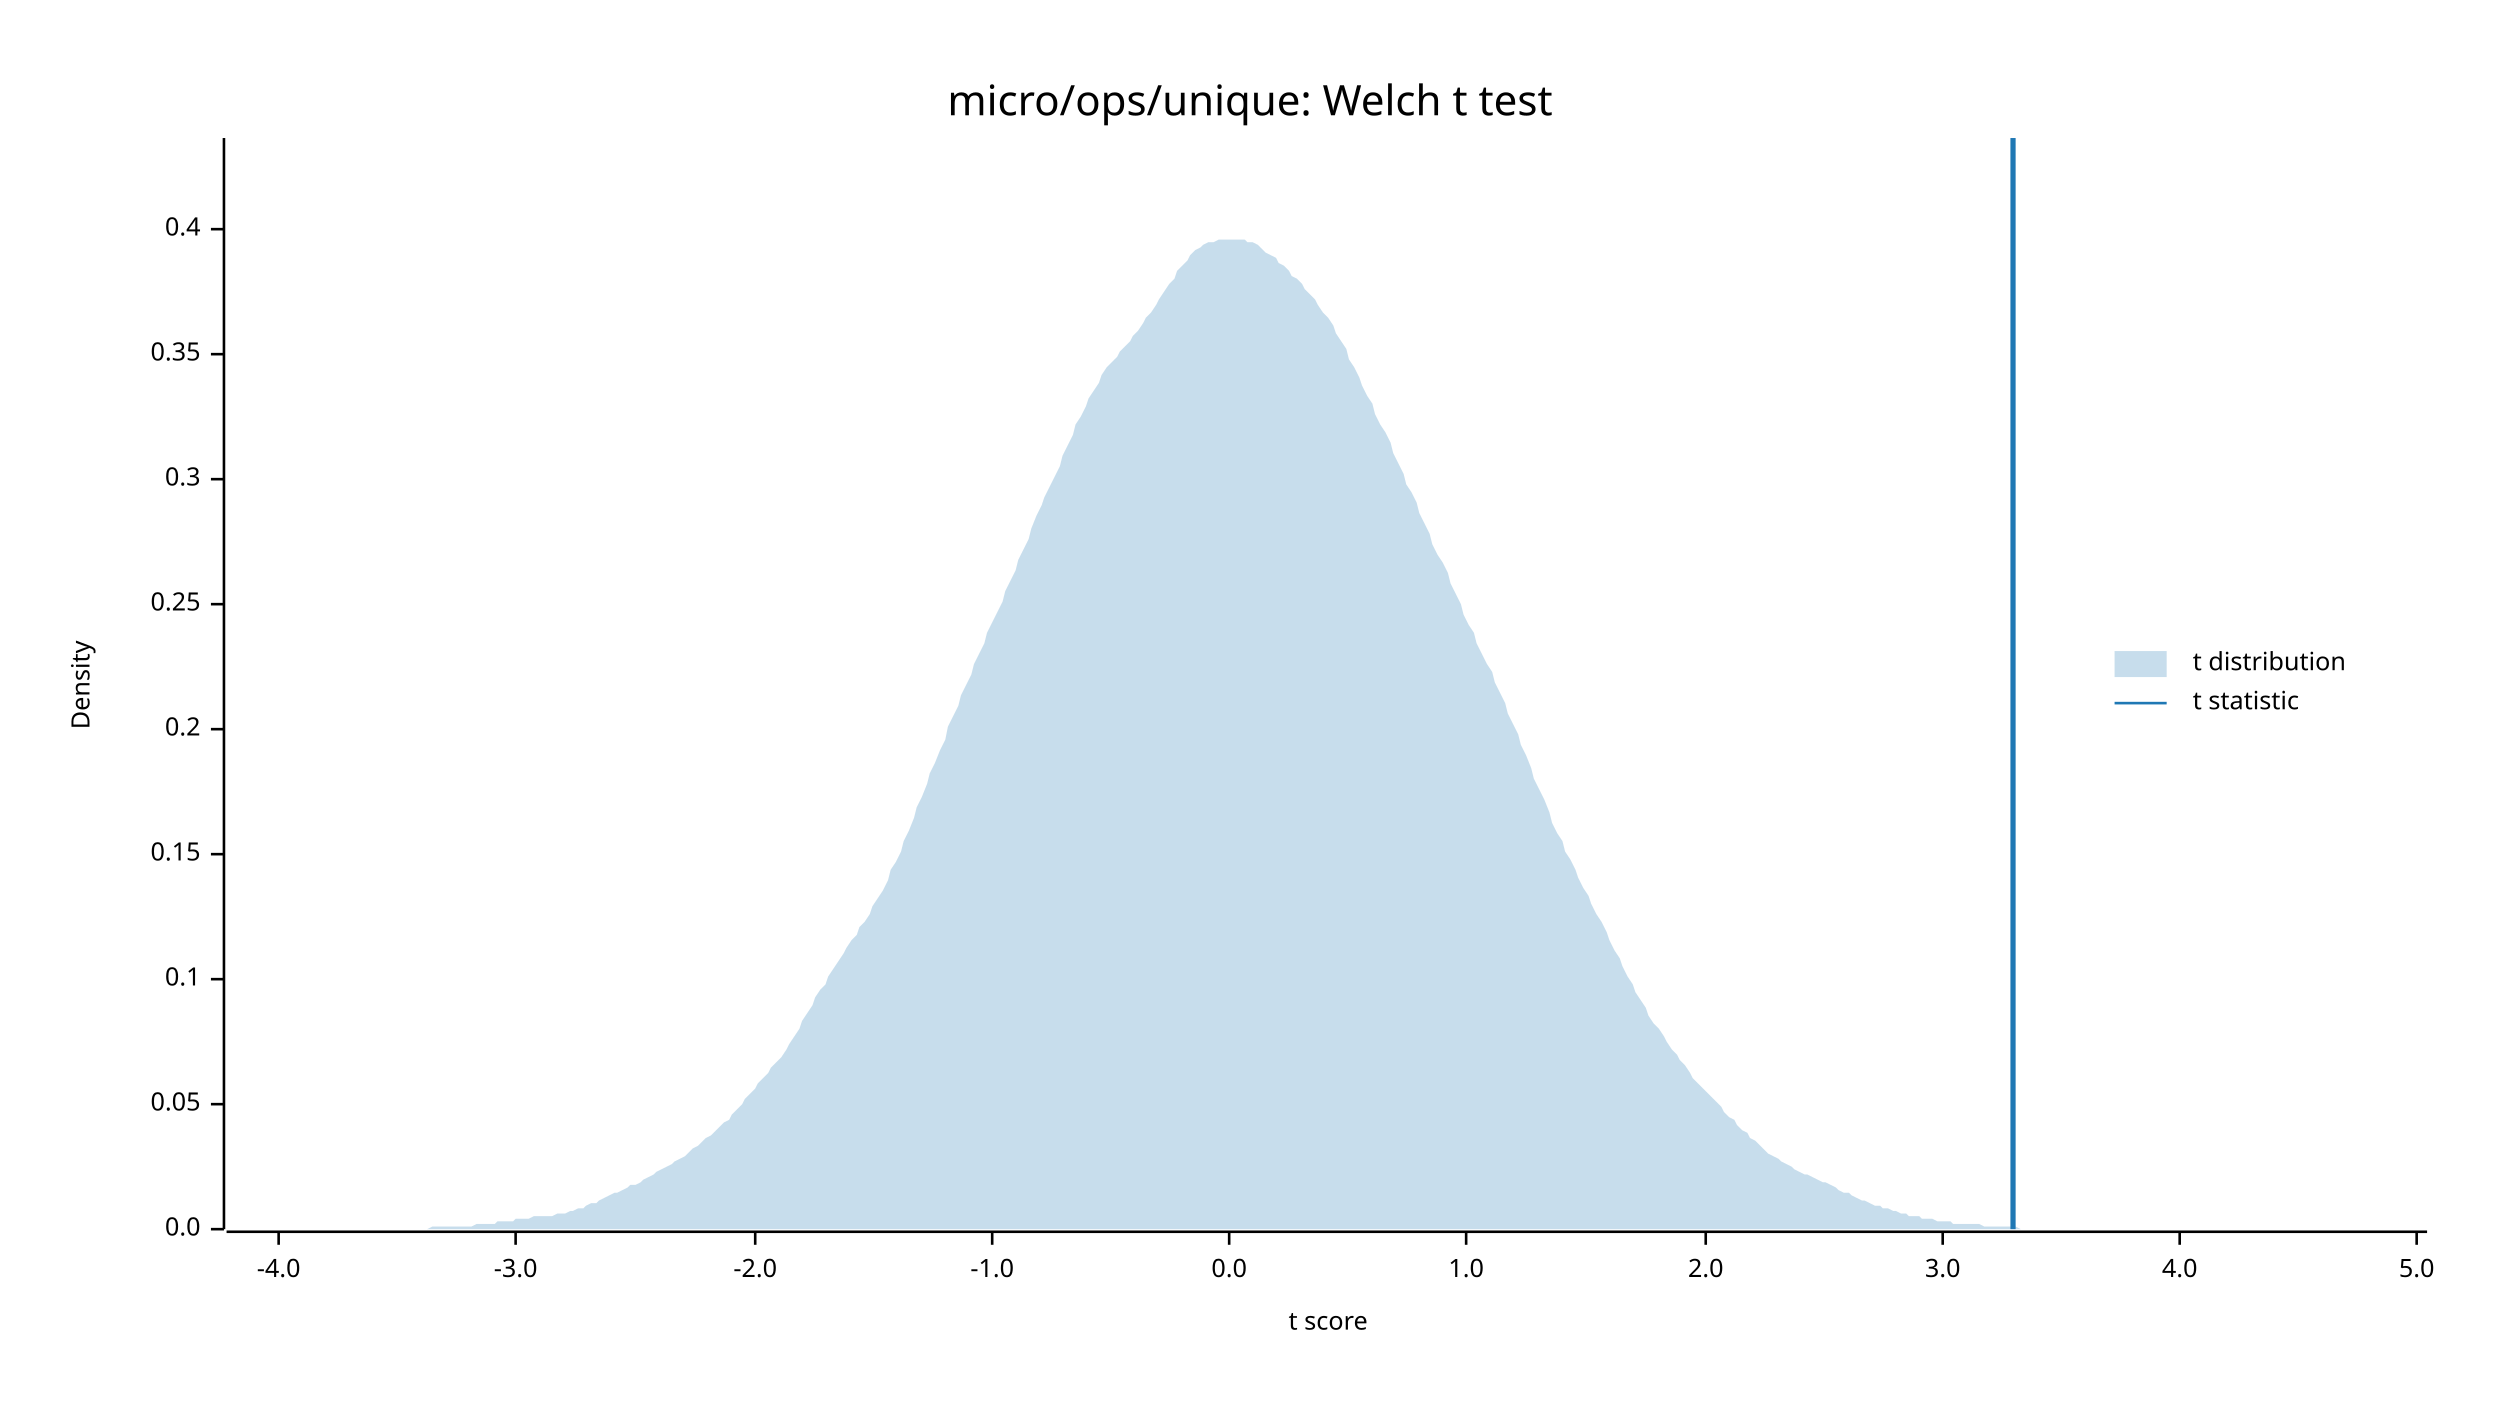
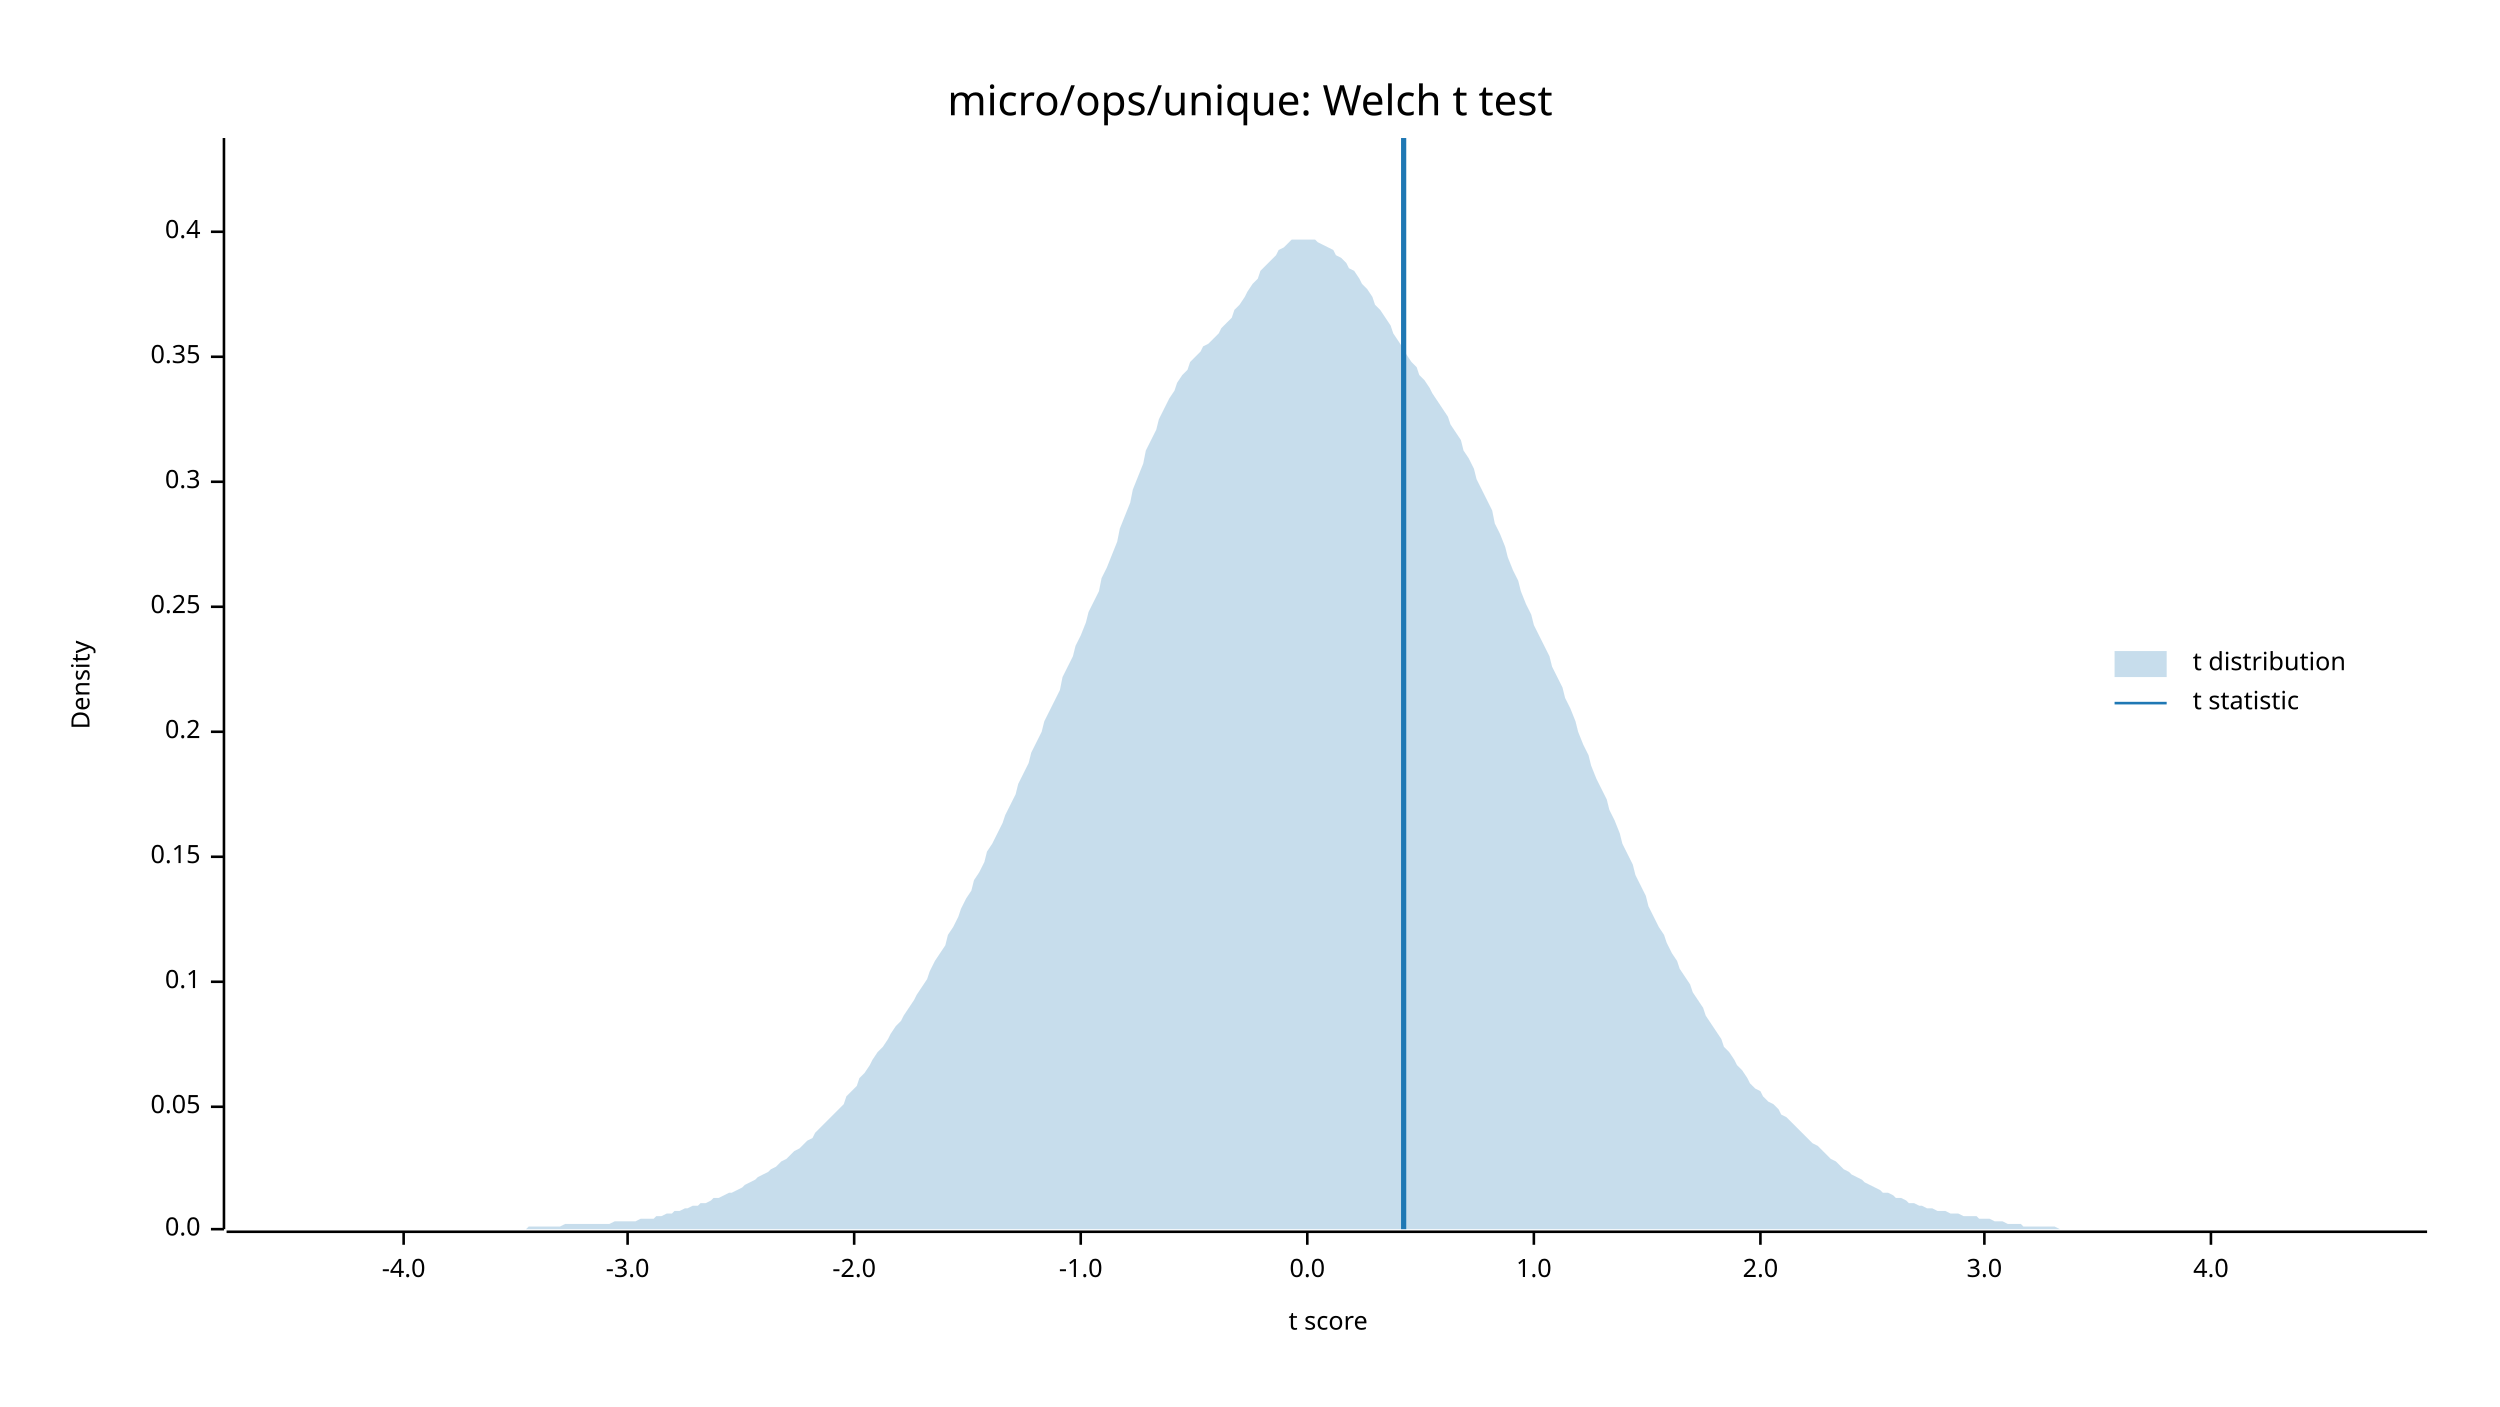
<svg xmlns="http://www.w3.org/2000/svg" width="960" height="540" viewBox="0 0 960 540">
  <text x="480" y="32" dy="0.76em" text-anchor="middle" font-family="sans-serif" font-size="16.129" opacity="1" fill="#000000">
micro/ops/unique: Welch t test
</text>
  <text x="27" y="263" dy="0.76em" text-anchor="middle" font-family="sans-serif" font-size="9.677" opacity="1" fill="#000000" transform="rotate(270, 27, 263)">
Density
</text>
  <text x="510" y="513" dy="-0.5ex" text-anchor="middle" font-family="sans-serif" font-size="9.677" opacity="1" fill="#000000">
t score
</text>
  <polyline fill="none" opacity="1" stroke="#000000" stroke-width="1" points="86,53 86,472 " />
  <text x="77" y="472" dy="0.5ex" text-anchor="end" font-family="sans-serif" font-size="9.677" opacity="1" fill="#000000">
0.0
</text>
  <polyline fill="none" opacity="1" stroke="#000000" stroke-width="1" points="81,472 86,472 " />
-   <text x="77" y="424" dy="0.5ex" text-anchor="end" font-family="sans-serif" font-size="9.677" opacity="1" fill="#000000">
+   <text x="77" y="425" dy="0.5ex" text-anchor="end" font-family="sans-serif" font-size="9.677" opacity="1" fill="#000000">
0.05
</text>
-   <polyline fill="none" opacity="1" stroke="#000000" stroke-width="1" points="81,424 86,424 " />
-   <text x="77" y="376" dy="0.5ex" text-anchor="end" font-family="sans-serif" font-size="9.677" opacity="1" fill="#000000">
+   <polyline fill="none" opacity="1" stroke="#000000" stroke-width="1" points="81,425 86,425 " />
+   <text x="77" y="377" dy="0.5ex" text-anchor="end" font-family="sans-serif" font-size="9.677" opacity="1" fill="#000000">
0.1
</text>
-   <polyline fill="none" opacity="1" stroke="#000000" stroke-width="1" points="81,376 86,376 " />
-   <text x="77" y="328" dy="0.5ex" text-anchor="end" font-family="sans-serif" font-size="9.677" opacity="1" fill="#000000">
+   <polyline fill="none" opacity="1" stroke="#000000" stroke-width="1" points="81,377 86,377 " />
+   <text x="77" y="329" dy="0.5ex" text-anchor="end" font-family="sans-serif" font-size="9.677" opacity="1" fill="#000000">
0.15
</text>
-   <polyline fill="none" opacity="1" stroke="#000000" stroke-width="1" points="81,328 86,328 " />
-   <text x="77" y="280" dy="0.5ex" text-anchor="end" font-family="sans-serif" font-size="9.677" opacity="1" fill="#000000">
+   <polyline fill="none" opacity="1" stroke="#000000" stroke-width="1" points="81,329 86,329 " />
+   <text x="77" y="281" dy="0.5ex" text-anchor="end" font-family="sans-serif" font-size="9.677" opacity="1" fill="#000000">
0.2
</text>
-   <polyline fill="none" opacity="1" stroke="#000000" stroke-width="1" points="81,280 86,280 " />
-   <text x="77" y="232" dy="0.5ex" text-anchor="end" font-family="sans-serif" font-size="9.677" opacity="1" fill="#000000">
+   <polyline fill="none" opacity="1" stroke="#000000" stroke-width="1" points="81,281 86,281 " />
+   <text x="77" y="233" dy="0.5ex" text-anchor="end" font-family="sans-serif" font-size="9.677" opacity="1" fill="#000000">
0.25
</text>
-   <polyline fill="none" opacity="1" stroke="#000000" stroke-width="1" points="81,232 86,232 " />
-   <text x="77" y="184" dy="0.5ex" text-anchor="end" font-family="sans-serif" font-size="9.677" opacity="1" fill="#000000">
+   <polyline fill="none" opacity="1" stroke="#000000" stroke-width="1" points="81,233 86,233 " />
+   <text x="77" y="185" dy="0.5ex" text-anchor="end" font-family="sans-serif" font-size="9.677" opacity="1" fill="#000000">
0.3
</text>
-   <polyline fill="none" opacity="1" stroke="#000000" stroke-width="1" points="81,184 86,184 " />
-   <text x="77" y="136" dy="0.5ex" text-anchor="end" font-family="sans-serif" font-size="9.677" opacity="1" fill="#000000">
+   <polyline fill="none" opacity="1" stroke="#000000" stroke-width="1" points="81,185 86,185 " />
+   <text x="77" y="137" dy="0.5ex" text-anchor="end" font-family="sans-serif" font-size="9.677" opacity="1" fill="#000000">
0.35
</text>
-   <polyline fill="none" opacity="1" stroke="#000000" stroke-width="1" points="81,136 86,136 " />
-   <text x="77" y="88" dy="0.5ex" text-anchor="end" font-family="sans-serif" font-size="9.677" opacity="1" fill="#000000">
+   <polyline fill="none" opacity="1" stroke="#000000" stroke-width="1" points="81,137 86,137 " />
+   <text x="77" y="89" dy="0.5ex" text-anchor="end" font-family="sans-serif" font-size="9.677" opacity="1" fill="#000000">
0.4
</text>
-   <polyline fill="none" opacity="1" stroke="#000000" stroke-width="1" points="81,88 86,88 " />
+   <polyline fill="none" opacity="1" stroke="#000000" stroke-width="1" points="81,89 86,89 " />
  <polyline fill="none" opacity="1" stroke="#000000" stroke-width="1" points="87,473 932,473 " />
-   <text x="107" y="483" dy="0.76em" text-anchor="middle" font-family="sans-serif" font-size="9.677" opacity="1" fill="#000000">
+   <text x="155" y="483" dy="0.76em" text-anchor="middle" font-family="sans-serif" font-size="9.677" opacity="1" fill="#000000">
-4.0
</text>
-   <polyline fill="none" opacity="1" stroke="#000000" stroke-width="1" points="107,473 107,478 " />
-   <text x="198" y="483" dy="0.76em" text-anchor="middle" font-family="sans-serif" font-size="9.677" opacity="1" fill="#000000">
+   <polyline fill="none" opacity="1" stroke="#000000" stroke-width="1" points="155,473 155,478 " />
+   <text x="241" y="483" dy="0.76em" text-anchor="middle" font-family="sans-serif" font-size="9.677" opacity="1" fill="#000000">
-3.0
</text>
-   <polyline fill="none" opacity="1" stroke="#000000" stroke-width="1" points="198,473 198,478 " />
-   <text x="290" y="483" dy="0.76em" text-anchor="middle" font-family="sans-serif" font-size="9.677" opacity="1" fill="#000000">
+   <polyline fill="none" opacity="1" stroke="#000000" stroke-width="1" points="241,473 241,478 " />
+   <text x="328" y="483" dy="0.76em" text-anchor="middle" font-family="sans-serif" font-size="9.677" opacity="1" fill="#000000">
-2.0
</text>
-   <polyline fill="none" opacity="1" stroke="#000000" stroke-width="1" points="290,473 290,478 " />
-   <text x="381" y="483" dy="0.76em" text-anchor="middle" font-family="sans-serif" font-size="9.677" opacity="1" fill="#000000">
+   <polyline fill="none" opacity="1" stroke="#000000" stroke-width="1" points="328,473 328,478 " />
+   <text x="415" y="483" dy="0.76em" text-anchor="middle" font-family="sans-serif" font-size="9.677" opacity="1" fill="#000000">
-1.0
</text>
-   <polyline fill="none" opacity="1" stroke="#000000" stroke-width="1" points="381,473 381,478 " />
-   <text x="472" y="483" dy="0.76em" text-anchor="middle" font-family="sans-serif" font-size="9.677" opacity="1" fill="#000000">
+   <polyline fill="none" opacity="1" stroke="#000000" stroke-width="1" points="415,473 415,478 " />
+   <text x="502" y="483" dy="0.76em" text-anchor="middle" font-family="sans-serif" font-size="9.677" opacity="1" fill="#000000">
0.0
</text>
-   <polyline fill="none" opacity="1" stroke="#000000" stroke-width="1" points="472,473 472,478 " />
-   <text x="563" y="483" dy="0.76em" text-anchor="middle" font-family="sans-serif" font-size="9.677" opacity="1" fill="#000000">
+   <polyline fill="none" opacity="1" stroke="#000000" stroke-width="1" points="502,473 502,478 " />
+   <text x="589" y="483" dy="0.76em" text-anchor="middle" font-family="sans-serif" font-size="9.677" opacity="1" fill="#000000">
1.0
</text>
-   <polyline fill="none" opacity="1" stroke="#000000" stroke-width="1" points="563,473 563,478 " />
-   <text x="655" y="483" dy="0.76em" text-anchor="middle" font-family="sans-serif" font-size="9.677" opacity="1" fill="#000000">
+   <polyline fill="none" opacity="1" stroke="#000000" stroke-width="1" points="589,473 589,478 " />
+   <text x="676" y="483" dy="0.76em" text-anchor="middle" font-family="sans-serif" font-size="9.677" opacity="1" fill="#000000">
2.0
</text>
-   <polyline fill="none" opacity="1" stroke="#000000" stroke-width="1" points="655,473 655,478 " />
-   <text x="746" y="483" dy="0.76em" text-anchor="middle" font-family="sans-serif" font-size="9.677" opacity="1" fill="#000000">
+   <polyline fill="none" opacity="1" stroke="#000000" stroke-width="1" points="676,473 676,478 " />
+   <text x="762" y="483" dy="0.76em" text-anchor="middle" font-family="sans-serif" font-size="9.677" opacity="1" fill="#000000">
3.0
</text>
-   <polyline fill="none" opacity="1" stroke="#000000" stroke-width="1" points="746,473 746,478 " />
-   <text x="837" y="483" dy="0.76em" text-anchor="middle" font-family="sans-serif" font-size="9.677" opacity="1" fill="#000000">
+   <polyline fill="none" opacity="1" stroke="#000000" stroke-width="1" points="762,473 762,478 " />
+   <text x="849" y="483" dy="0.76em" text-anchor="middle" font-family="sans-serif" font-size="9.677" opacity="1" fill="#000000">
4.0
</text>
-   <polyline fill="none" opacity="1" stroke="#000000" stroke-width="1" points="837,473 837,478 " />
-   <text x="928" y="483" dy="0.76em" text-anchor="middle" font-family="sans-serif" font-size="9.677" opacity="1" fill="#000000">
- 5.0
- </text>
-   <polyline fill="none" opacity="1" stroke="#000000" stroke-width="1" points="928,473 928,478 " />
-   <polygon opacity="0.25" fill="#1F78B4" points="87,472 88,472 90,472 92,472 93,472 95,472 97,472 98,472 100,472 102,472 103,472 105,472 107,472 109,472 110,472 112,472 114,472 115,472 117,472 119,472 120,472 122,472 124,472 125,472 127,472 129,472 131,472 132,472 134,472 136,472 137,472 139,472 141,472 142,472 144,472 146,472 147,472 149,472 151,472 153,472 154,472 156,472 158,472 159,472 161,472 163,472 164,472 166,471 168,471 169,471 171,471 173,471 175,471 176,471 178,471 180,471 181,471 183,470 185,470 186,470 188,470 190,470 191,469 193,469 195,469 197,469 198,468 200,468 202,468 203,468 205,467 207,467 208,467 210,467 212,467 214,466 215,466 217,466 219,465 220,465 222,464 224,464 225,463 227,462 229,462 230,461 232,460 234,459 236,458 237,458 239,457 241,456 242,455 244,455 246,454 247,453 249,452 251,451 252,450 254,449 256,448 258,447 259,446 261,445 263,444 264,443 266,441 268,440 269,439 271,437 273,436 274,435 276,433 278,431 280,430 281,428 283,426 285,424 286,422 288,420 290,418 291,416 293,414 295,412 296,410 298,408 300,406 302,403 303,401 305,398 307,395 308,392 310,389 312,386 313,383 315,380 317,378 318,375 320,372 322,369 324,366 325,364 327,361 329,359 330,356 332,354 334,351 335,348 337,345 339,342 341,338 342,334 344,331 346,327 347,323 349,319 351,314 352,310 354,306 356,301 357,297 359,293 361,288 363,284 364,279 366,275 368,271 369,267 371,263 373,259 374,255 376,251 378,247 379,243 381,239 383,235 385,231 386,227 388,223 390,219 391,215 393,211 395,207 396,203 398,198 400,194 401,191 403,187 405,183 407,179 408,175 410,171 412,167 413,163 415,160 417,156 418,153 420,150 422,147 423,144 425,141 427,139 429,137 430,135 432,133 434,131 435,129 437,127 439,124 440,122 442,120 444,117 445,115 447,112 449,109 451,107 452,104 454,102 456,100 457,98 459,96 461,95 462,94 464,93 466,93 468,92 469,92 471,92 473,92 474,92 476,92 478,92 479,93 481,93 483,94 484,95 486,97 488,98 490,99 491,101 493,102 495,104 496,106 498,107 500,109 501,111 503,113 505,115 506,117 508,120 510,122 512,125 513,128 515,131 517,134 518,138 520,141 522,145 523,148 525,152 527,155 528,159 530,163 532,166 534,170 535,174 537,178 539,182 540,186 542,189 544,193 545,197 547,201 549,205 550,209 552,213 554,216 556,220 557,224 559,228 561,232 562,236 564,240 566,243 567,247 569,251 571,255 573,258 574,262 576,266 578,270 579,274 581,278 583,282 584,286 586,290 588,295 589,299 591,303 593,307 595,312 596,316 598,320 600,323 601,327 603,330 605,334 606,337 608,341 610,344 611,347 613,351 615,354 617,358 618,361 620,365 622,368 623,371 625,375 627,378 628,381 630,384 632,387 633,390 635,393 637,395 639,398 640,400 642,403 644,405 645,407 647,409 649,412 650,414 652,416 654,418 655,419 657,421 659,423 661,425 662,427 664,429 666,430 667,432 669,434 671,435 672,437 674,438 676,440 677,441 679,443 681,444 683,445 684,446 686,447 688,448 689,449 691,450 693,451 694,451 696,452 698,453 700,454 701,454 703,455 705,456 706,457 708,458 710,458 711,459 713,460 715,461 716,461 718,462 720,463 722,463 723,464 725,464 727,465 728,465 730,466 732,466 733,467 735,467 737,467 738,468 740,468 742,468 744,469 745,469 747,469 749,469 750,470 752,470 754,470 755,470 757,470 759,470 760,470 762,471 764,471 766,471 767,471 769,471 771,471 772,471 774,471 776,472 777,472 779,472 781,472 782,472 784,472 786,472 788,472 789,472 791,472 793,472 794,472 796,472 798,472 799,472 801,472 803,472 804,472 806,472 808,472 810,472 811,472 813,472 815,472 816,472 818,472 820,472 821,472 823,472 825,472 827,472 828,472 830,472 832,472 833,472 835,472 837,472 838,472 840,472 842,472 843,472 845,472 847,472 849,472 850,472 852,472 854,472 855,472 857,472 859,472 860,472 862,472 864,472 865,472 867,472 869,472 871,472 872,472 874,472 876,472 877,472 879,472 881,472 882,472 884,472 886,472 887,472 889,472 891,472 893,472 894,472 896,472 898,472 899,472 901,472 903,472 904,472 906,472 908,472 909,472 911,472 913,472 915,472 916,472 918,472 920,472 921,472 923,472 925,472 926,472 928,472 930,472 932,472 932,472 87,472 " />
-   <polyline fill="none" opacity="1" stroke="#1F78B4" stroke-width="2" points="773,472 773,53 " />
+   <polyline fill="none" opacity="1" stroke="#000000" stroke-width="1" points="849,473 849,478 " />
+   <polygon opacity="0.25" fill="#1F78B4" points="87,472 88,472 90,472 92,472 93,472 95,472 97,472 98,472 100,472 102,472 103,472 105,472 107,472 109,472 110,472 112,472 114,472 115,472 117,472 119,472 120,472 122,472 124,472 125,472 127,472 129,472 131,472 132,472 134,472 136,472 137,472 139,472 141,472 142,472 144,472 146,472 147,472 149,472 151,472 153,472 154,472 156,472 158,472 159,472 161,472 163,472 164,472 166,472 168,472 169,472 171,472 173,472 175,472 176,472 178,472 180,472 181,472 183,472 185,472 186,472 188,472 190,472 191,472 193,472 195,472 197,472 198,472 200,472 202,472 203,471 205,471 207,471 208,471 210,471 212,471 214,471 215,471 217,470 219,470 220,470 222,470 224,470 225,470 227,470 229,470 230,470 232,470 234,470 236,469 237,469 239,469 241,469 242,469 244,469 246,468 247,468 249,468 251,468 252,467 254,467 256,466 258,466 259,465 261,465 263,464 264,464 266,463 268,463 269,462 271,462 273,461 274,460 276,460 278,459 280,458 281,458 283,457 285,456 286,455 288,454 290,453 291,452 293,451 295,450 296,449 298,448 300,446 302,445 303,444 305,442 307,441 308,440 310,438 312,437 313,435 315,433 317,431 318,430 320,428 322,426 324,424 325,421 327,419 329,417 330,414 332,412 334,409 335,407 337,404 339,402 341,399 342,397 344,394 346,392 347,390 349,387 351,384 352,382 354,379 356,376 357,373 359,369 361,366 363,363 364,359 366,356 368,352 369,349 371,345 373,342 374,338 376,335 378,331 379,327 381,324 383,320 385,316 386,313 388,309 390,305 391,301 393,297 395,293 396,289 398,285 400,281 401,277 403,273 405,269 407,265 408,260 410,256 412,252 413,248 415,244 417,239 418,235 420,231 422,227 423,222 425,218 427,213 429,208 430,203 432,198 434,193 435,188 437,183 439,178 440,173 442,169 444,165 445,161 447,157 449,153 451,150 452,147 454,144 456,142 457,139 459,137 461,135 462,133 464,132 466,130 468,128 469,126 471,124 473,122 474,119 476,117 478,114 479,112 481,109 483,107 484,104 486,102 488,100 490,98 491,96 493,95 495,93 496,92 498,92 500,92 501,92 503,92 505,92 506,93 508,94 510,95 512,96 513,98 515,99 517,101 518,103 520,104 522,107 523,109 525,111 527,114 528,117 530,119 532,122 534,125 535,128 537,131 539,134 540,136 542,139 544,141 545,144 547,146 549,149 550,151 552,154 554,157 556,160 557,163 559,166 561,169 562,173 564,176 566,180 567,184 569,188 571,192 573,196 574,201 576,205 578,210 579,214 581,219 583,223 584,227 586,232 588,236 589,240 591,244 593,248 595,252 596,256 598,260 600,264 601,268 603,272 605,277 606,281 608,286 610,290 611,294 613,299 615,303 617,307 618,311 620,315 622,320 623,324 625,328 627,332 628,336 630,340 632,344 633,348 635,352 637,356 639,359 640,362 642,366 644,369 645,372 647,375 649,378 650,381 652,384 654,387 655,390 657,393 659,396 661,399 662,402 664,404 666,407 667,409 669,411 671,414 672,416 674,418 676,419 677,421 679,423 681,424 683,426 684,428 686,429 688,431 689,432 691,434 693,436 694,437 696,439 698,440 700,442 701,443 703,445 705,446 706,447 708,449 710,450 711,451 713,452 715,453 716,454 718,455 720,456 722,457 723,458 725,458 727,459 728,460 730,460 732,461 733,462 735,462 737,463 738,463 740,464 742,464 744,465 745,465 747,465 749,466 750,466 752,466 754,467 755,467 757,467 759,467 760,468 762,468 764,468 766,469 767,469 769,469 771,470 772,470 774,470 776,470 777,471 779,471 781,471 782,471 784,471 786,471 788,471 789,471 791,472 793,472 794,472 796,472 798,472 799,472 801,472 803,472 804,472 806,472 808,472 810,472 811,472 813,472 815,472 816,472 818,472 820,472 821,472 823,472 825,472 827,472 828,472 830,472 832,472 833,472 835,472 837,472 838,472 840,472 842,472 843,472 845,472 847,472 849,472 850,472 852,472 854,472 855,472 857,472 859,472 860,472 862,472 864,472 865,472 867,472 869,472 871,472 872,472 874,472 876,472 877,472 879,472 881,472 882,472 884,472 886,472 887,472 889,472 891,472 893,472 894,472 896,472 898,472 899,472 901,472 903,472 904,472 906,472 908,472 909,472 911,472 913,472 915,472 916,472 918,472 920,472 921,472 923,472 925,472 926,472 928,472 930,472 932,472 932,472 87,472 " />
+   <polyline fill="none" opacity="1" stroke="#1F78B4" stroke-width="2" points="539,472 539,53 " />
  <text x="842" y="250" dy="0.76em" text-anchor="start" font-family="sans-serif" font-size="9.677" opacity="1" fill="#000000">
t distribution
</text>
  <text x="842" y="265" dy="0.76em" text-anchor="start" font-family="sans-serif" font-size="9.677" opacity="1" fill="#000000">
t statistic
</text>
  <rect x="812" y="250" width="20" height="10" opacity="0.25" fill="#1F78B4" stroke="none" />
  <polyline fill="none" opacity="1" stroke="#1F78B4" stroke-width="1" points="812,270 832,270 " />
</svg>
